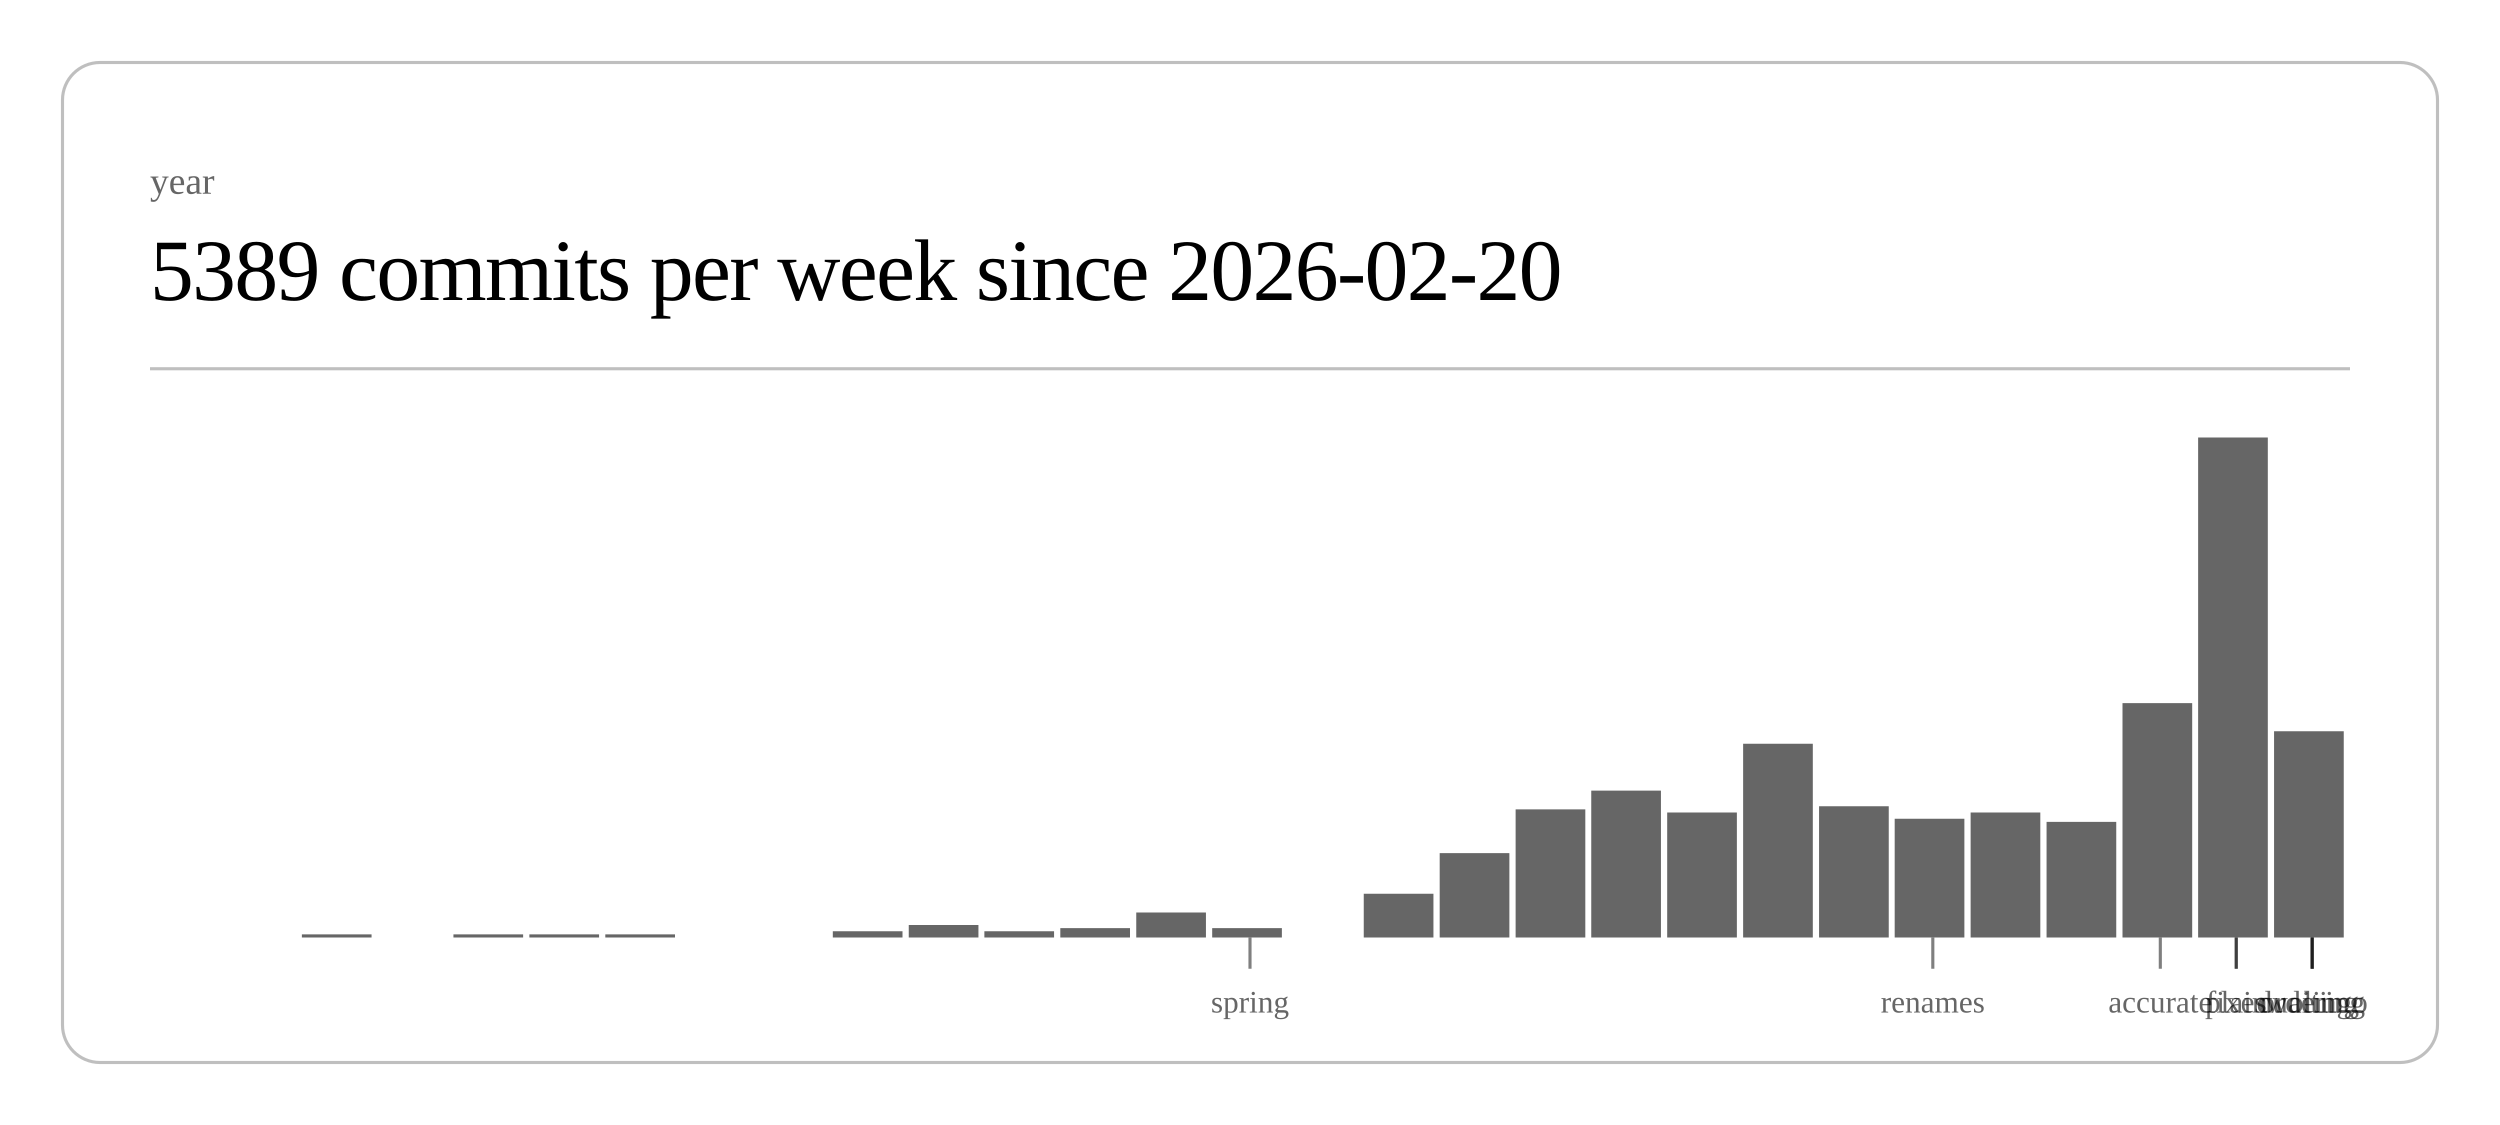
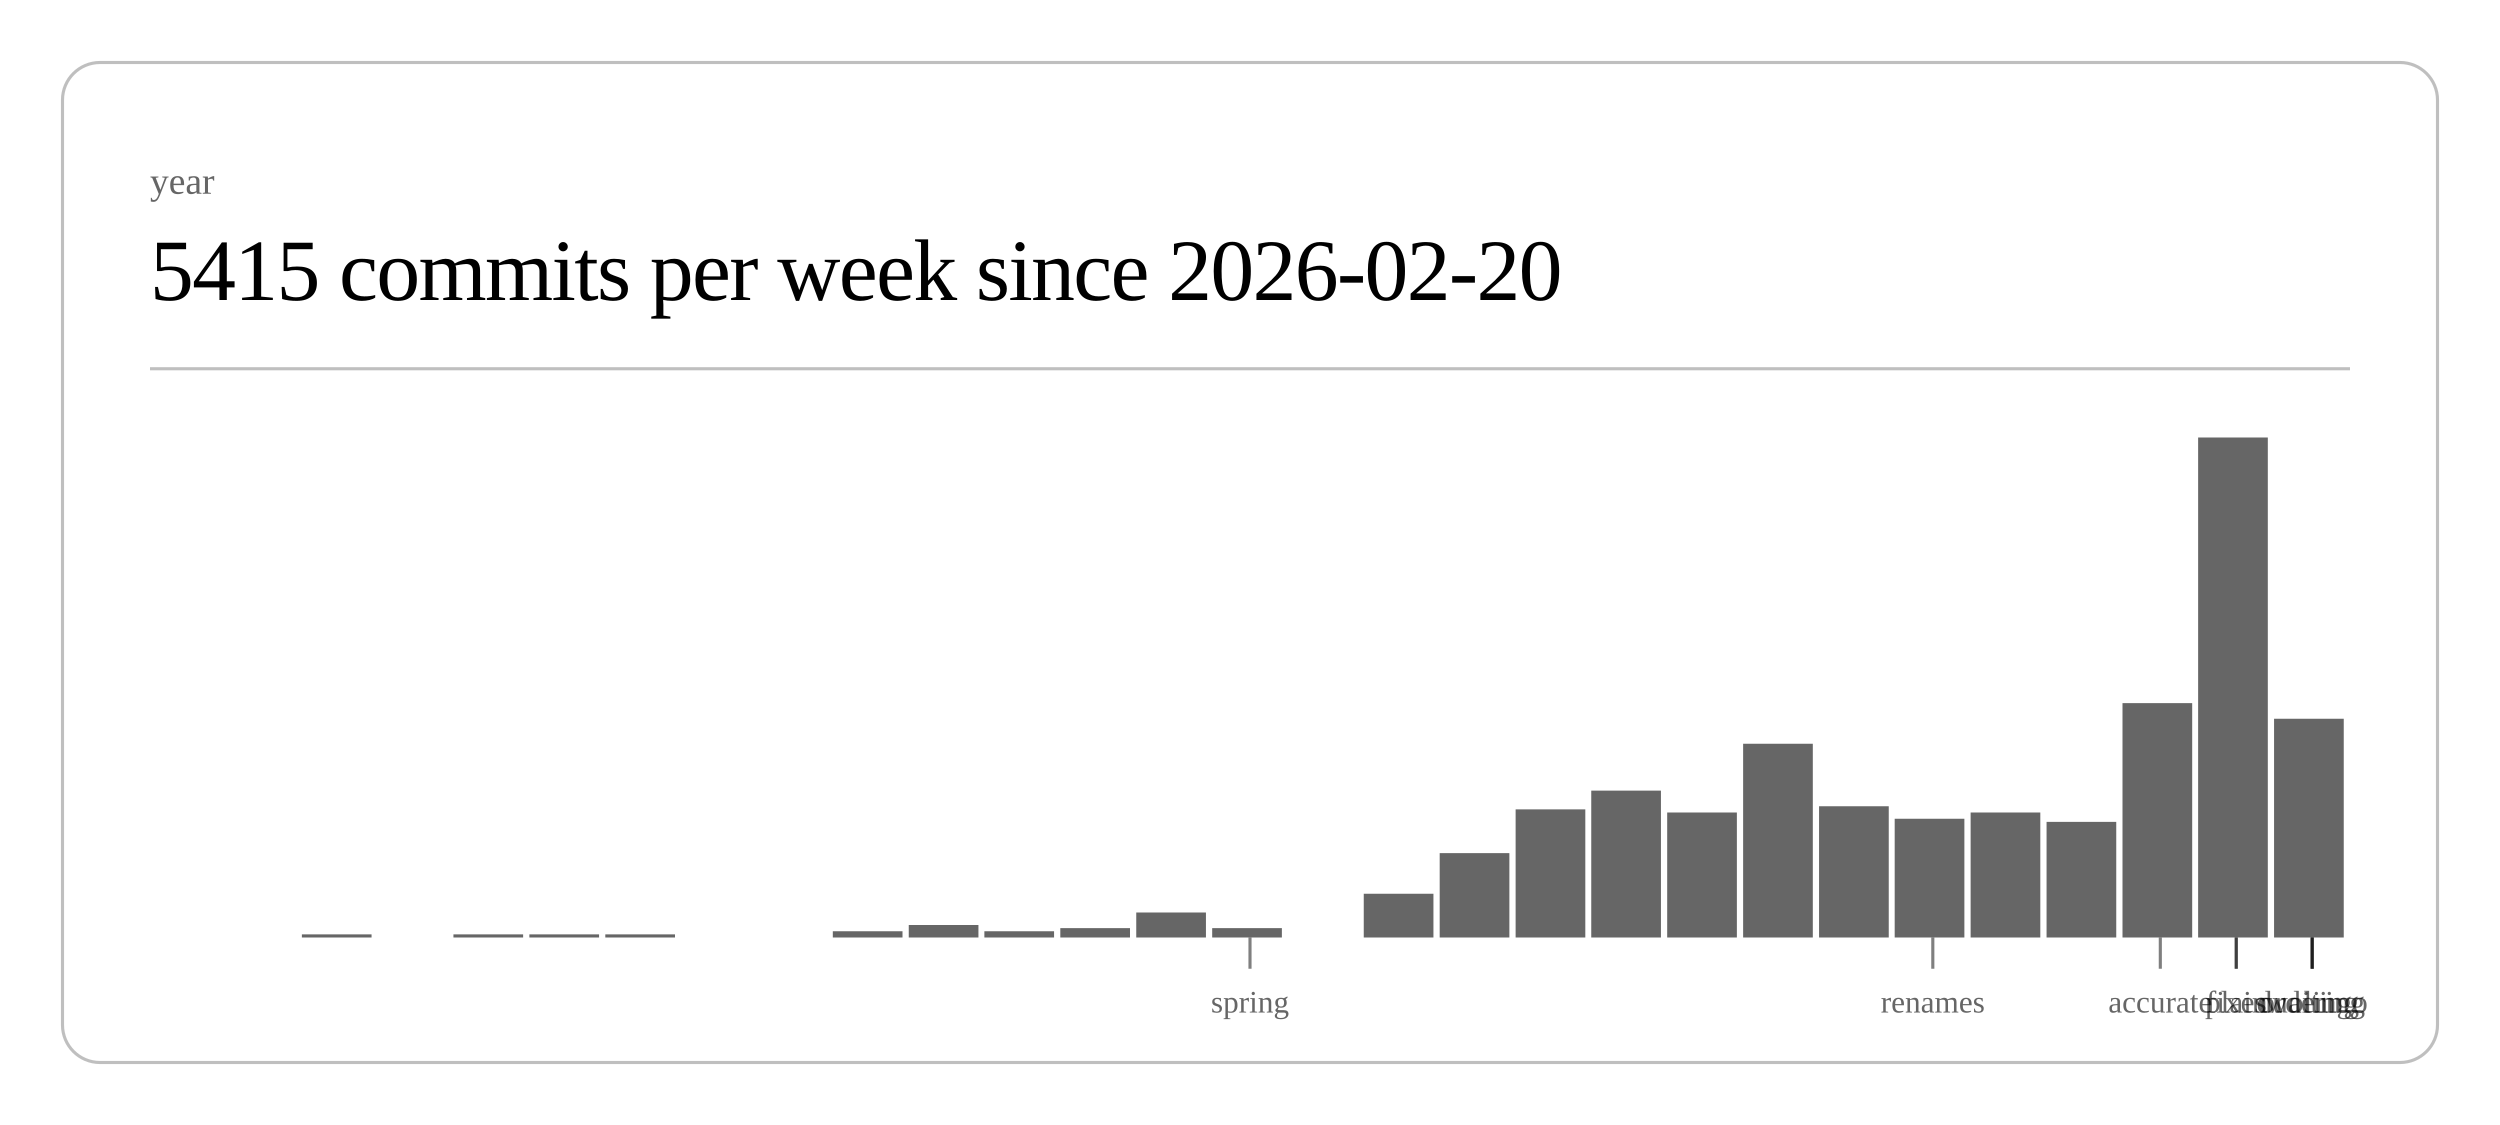
<svg xmlns="http://www.w3.org/2000/svg" class="post-header-svg" viewBox="0 0 800 360" width="800" height="360">
  <rect x="20" y="20" width="760" height="320" rx="12" ry="12" fill="none" stroke="currentColor" stroke-width="1" opacity="0.25" />
  <text fill="currentColor" x="48" y="62" font-size="12" opacity="0.6">year</text>
-   <text fill="currentColor" x="48" y="96" font-size="28" font-weight="300" letter-spacing="-0.5">5389 commits per week since 2026-02-20</text>
+   <text fill="currentColor" x="48" y="96" font-size="28" font-weight="300" letter-spacing="-0.5">5415 commits per week since 2026-02-20</text>
  <line stroke="currentColor" x1="48" y1="118" x2="752" y2="118" stroke-width="1" opacity="0.25" />
  <rect x="96.6" y="299" width="22.3" height="1" fill="currentColor" opacity="0.6" />
  <rect x="145.1" y="299" width="22.3" height="1" fill="currentColor" opacity="0.6" />
  <rect x="169.4" y="299" width="22.3" height="1" fill="currentColor" opacity="0.6" />
  <rect x="193.7" y="299" width="22.3" height="1" fill="currentColor" opacity="0.6" />
  <rect x="266.5" y="298" width="22.3" height="2" fill="currentColor" opacity="0.6" />
  <rect x="290.8" y="296" width="22.3" height="4" fill="currentColor" opacity="0.6" />
  <rect x="315.0" y="298" width="22.3" height="2" fill="currentColor" opacity="0.6" />
  <rect x="339.3" y="297" width="22.3" height="3" fill="currentColor" opacity="0.6" />
  <rect x="363.6" y="292" width="22.3" height="8" fill="currentColor" opacity="0.6" />
  <rect x="387.9" y="297" width="22.3" height="3" fill="currentColor" opacity="0.6" />
  <rect x="436.4" y="286" width="22.3" height="14" fill="currentColor" opacity="0.6" />
  <rect x="460.7" y="273" width="22.3" height="27" fill="currentColor" opacity="0.6" />
  <rect x="485.0" y="259" width="22.3" height="41" fill="currentColor" opacity="0.6" />
  <rect x="509.2" y="253" width="22.3" height="47" fill="currentColor" opacity="0.6" />
  <rect x="533.5" y="260" width="22.3" height="40" fill="currentColor" opacity="0.6" />
  <rect x="557.8" y="238" width="22.3" height="62" fill="currentColor" opacity="0.6" />
  <rect x="582.1" y="258" width="22.3" height="42" fill="currentColor" opacity="0.6" />
  <rect x="606.3" y="262" width="22.3" height="38" fill="currentColor" opacity="0.6" />
  <rect x="630.6" y="260" width="22.3" height="40" fill="currentColor" opacity="0.6" />
  <rect x="654.9" y="263" width="22.3" height="37" fill="currentColor" opacity="0.6" />
  <rect x="679.2" y="225" width="22.3" height="75" fill="currentColor" opacity="0.6" />
  <rect x="703.4" y="140" width="22.3" height="160" fill="currentColor" opacity="0.6" />
-   <rect x="727.7" y="234" width="22.3" height="66" fill="currentColor" opacity="0.6" />
+   <rect x="727.7" y="230" width="22.3" height="70" fill="currentColor" opacity="0.6" />
  <line stroke="currentColor" x1="400.0" y1="300" x2="400.0" y2="310" stroke-width="1" opacity="0.5" />
  <text fill="currentColor" x="400.0" y="324" font-size="10" opacity="0.6" text-anchor="middle">spring</text>
  <line stroke="currentColor" x1="618.5" y1="300" x2="618.5" y2="310" stroke-width="1" opacity="0.5" />
  <text fill="currentColor" x="618.5" y="324" font-size="10" opacity="0.6" text-anchor="middle">renames</text>
  <line stroke="currentColor" x1="691.3" y1="300" x2="691.3" y2="310" stroke-width="1" opacity="0.5" />
  <text fill="currentColor" x="691.3" y="324" font-size="10" opacity="0.6" text-anchor="middle">accurate</text>
  <line stroke="currentColor" x1="715.6" y1="300" x2="715.6" y2="310" stroke-width="1" opacity="0.5" />
  <text fill="currentColor" x="715.6" y="324" font-size="10" opacity="0.6" text-anchor="middle">fixes</text>
  <line stroke="currentColor" x1="715.6" y1="300" x2="715.6" y2="310" stroke-width="1" opacity="0.5" />
  <text fill="currentColor" x="715.6" y="324" font-size="10" opacity="0.6" text-anchor="middle">plain</text>
  <line stroke="currentColor" x1="739.9" y1="300" x2="739.9" y2="310" stroke-width="1" opacity="0.5" />
  <text fill="currentColor" x="739.9" y="324" font-size="10" opacity="0.6" text-anchor="middle">duolingo</text>
  <line stroke="currentColor" x1="739.9" y1="300" x2="739.9" y2="310" stroke-width="1" opacity="0.5" />
  <text fill="currentColor" x="739.9" y="324" font-size="10" opacity="0.6" text-anchor="middle">ordering</text>
  <line stroke="currentColor" x1="739.9" y1="300" x2="739.9" y2="310" stroke-width="1" opacity="0.5" />
  <text fill="currentColor" x="739.9" y="324" font-size="10" opacity="0.6" text-anchor="middle">waiting</text>
</svg>
